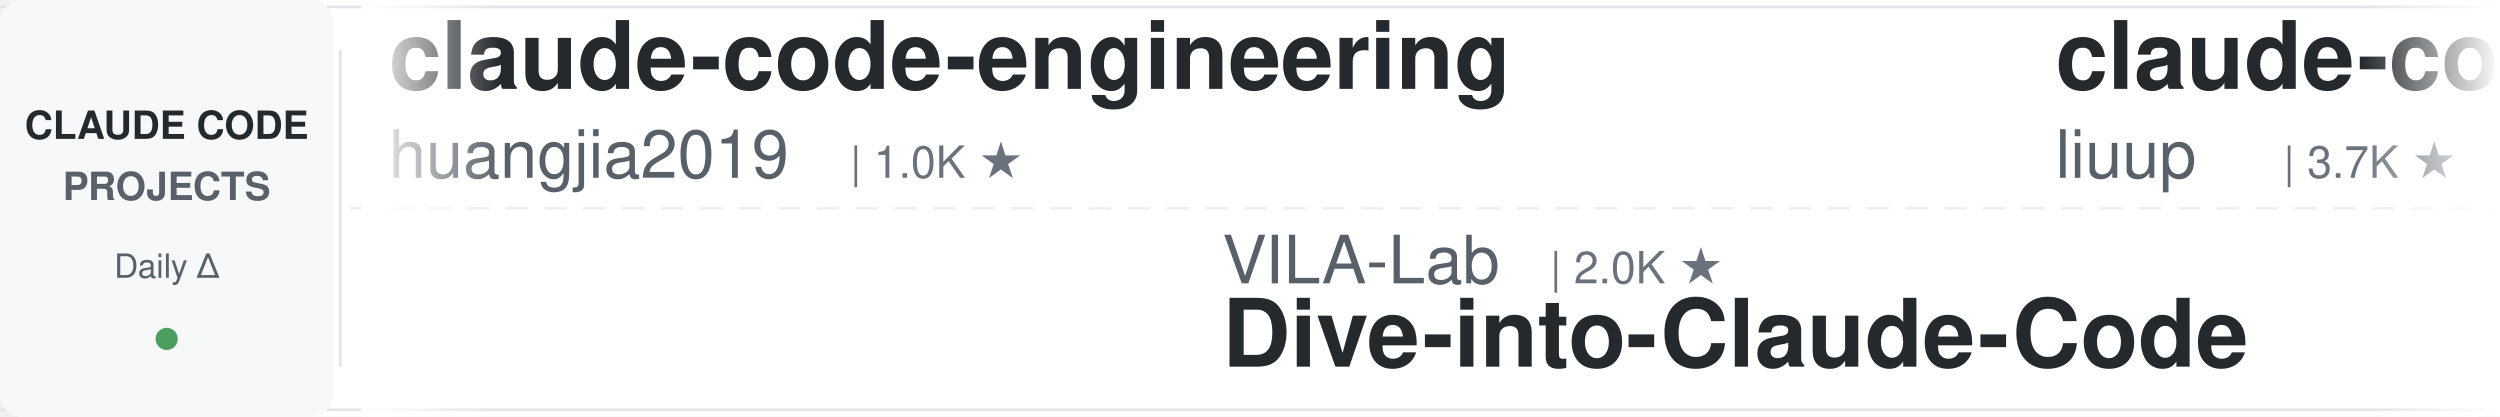
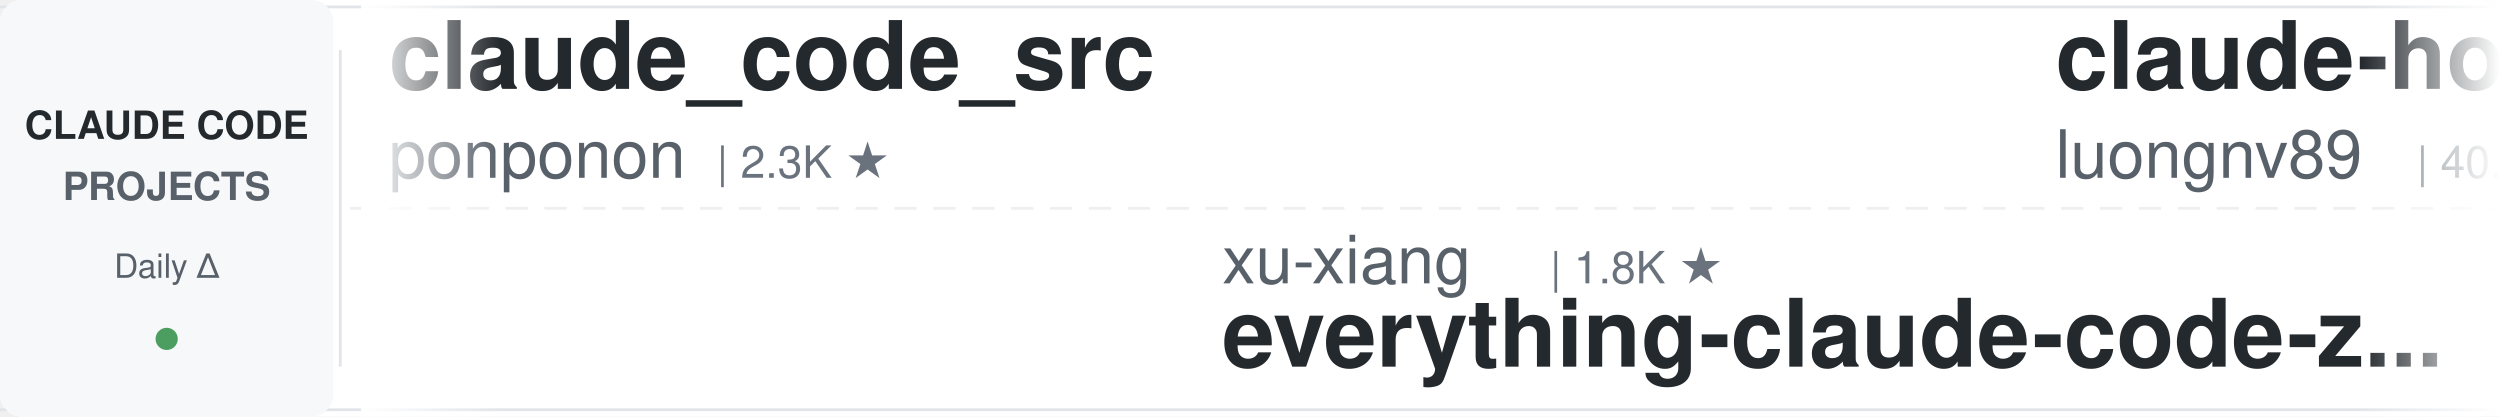
<svg xmlns="http://www.w3.org/2000/svg" width="900" height="150">
  <defs>
    <linearGradient id="leftFade" x1="0%" y1="0%" x2="100%" y2="0%">
      <stop offset="0%" style="stop-color:#ffffff;stop-opacity:1" />
      <stop offset="100%" style="stop-color:#ffffff;stop-opacity:0" />
    </linearGradient>
    <linearGradient id="rightFade" x1="0%" y1="0%" x2="100%" y2="0%">
      <stop offset="0%" style="stop-color:#ffffff;stop-opacity:0" />
      <stop offset="100%" style="stop-color:#ffffff;stop-opacity:1" />
    </linearGradient>
  </defs>
  <rect width="900" height="150" fill="#ffffff" rx="8" />
  <rect x="0" y="2" width="900" height="1" fill="#e1e4e8" />
  <rect x="0" y="147" width="900" height="1" fill="#e1e4e8" />
  <line x1="0" y1="75" x2="900" y2="75" stroke="#e1e4e8" stroke-width="1" stroke-dasharray="8 6" opacity="0.6" />
  <rect x="0" y="0" width="120" height="150" fill="#f6f8fa" rx="8" />
  <text x="60" y="50" font-family="-apple-system, BlinkMacSystemFont, 'Segoe UI', Helvetica, Arial, sans-serif" font-size="14" font-weight="600" fill="#24292e" text-anchor="middle">CLAUDE CODE</text>
  <text x="60" y="72" font-family="-apple-system, BlinkMacSystemFont, 'Segoe UI', Helvetica, Arial, sans-serif" font-size="14" font-weight="600" fill="#586069" text-anchor="middle">PROJECTS</text>
  <text x="60" y="100" font-family="-apple-system, BlinkMacSystemFont, 'Segoe UI', Helvetica, Arial, sans-serif" font-size="12" font-weight="500" fill="#586069" text-anchor="middle">Daily Δ</text>
  <circle cx="60" cy="122" r="4" fill="#22863a" opacity="0.8" />
  <rect x="122" y="18" width="1" height="114" fill="#e1e4e8" />
  <clipPath id="tickerClip">
    <rect x="130" y="0" width="770" height="150" />
  </clipPath>
  <g clip-path="url(#tickerClip)">
    <g id="tickerItems">
      <animateTransform attributeName="transform" attributeType="XML" type="translate" from="0 0" to="-3000 0" dur="54s" repeatCount="indefinite" />
      <g transform="translate(0, 0)">
-         <text x="140" y="32" font-family="-apple-system, BlinkMacSystemFont, 'Segoe UI', Helvetica, Arial, sans-serif" font-size="34" font-weight="600" fill="#24292e">claude-code-engineering</text>
-         <text x="140" y="64" font-family="-apple-system, BlinkMacSystemFont, 'Segoe UI', Helvetica, Arial, sans-serif" font-size="24" font-weight="400" fill="#586069">huangjia2019</text>
-         <text x="306" y="64" font-family="-apple-system, BlinkMacSystemFont, 'Segoe UI', Helvetica, Arial, sans-serif" font-size="16" font-weight="500" fill="#6a737d">| 1.0K ★</text>
+         <text x="140" y="32" font-family="-apple-system, BlinkMacSystemFont, 'Segoe UI', Helvetica, Arial, sans-serif" font-size="34" font-weight="600" fill="#24292e">claude_code_src</text>
+         <text x="140" y="64" font-family="-apple-system, BlinkMacSystemFont, 'Segoe UI', Helvetica, Arial, sans-serif" font-size="24" font-weight="400" fill="#586069">ponponon</text>
+         <text x="258" y="64" font-family="-apple-system, BlinkMacSystemFont, 'Segoe UI', Helvetica, Arial, sans-serif" font-size="16" font-weight="500" fill="#6a737d">| 2.3K ★</text>
      </g>
      <g transform="translate(300, 0)">
-         <text x="140" y="102" font-family="-apple-system, BlinkMacSystemFont, 'Segoe UI', Helvetica, Arial, sans-serif" font-size="24" font-weight="400" fill="#586069">VILA-Lab</text>
-         <text x="258" y="102" font-family="-apple-system, BlinkMacSystemFont, 'Segoe UI', Helvetica, Arial, sans-serif" font-size="16" font-weight="500" fill="#6a737d">| 2.0K ★</text>
-         <text x="140" y="132" font-family="-apple-system, BlinkMacSystemFont, 'Segoe UI', Helvetica, Arial, sans-serif" font-size="34" font-weight="600" fill="#24292e">Dive-into-Claude-Code</text>
+         <text x="140" y="102" font-family="-apple-system, BlinkMacSystemFont, 'Segoe UI', Helvetica, Arial, sans-serif" font-size="24" font-weight="400" fill="#586069">xu-xiang</text>
+         <text x="258" y="102" font-family="-apple-system, BlinkMacSystemFont, 'Segoe UI', Helvetica, Arial, sans-serif" font-size="16" font-weight="500" fill="#6a737d">| 1.8K ★</text>
+         <text x="140" y="132" font-family="-apple-system, BlinkMacSystemFont, 'Segoe UI', Helvetica, Arial, sans-serif" font-size="34" font-weight="600" fill="#24292e">everything-claude-code-z...</text>
      </g>
      <g transform="translate(600, 0)">
-         <text x="140" y="32" font-family="-apple-system, BlinkMacSystemFont, 'Segoe UI', Helvetica, Arial, sans-serif" font-size="34" font-weight="600" fill="#24292e">claude-code-analysis</text>
-         <text x="140" y="64" font-family="-apple-system, BlinkMacSystemFont, 'Segoe UI', Helvetica, Arial, sans-serif" font-size="24" font-weight="400" fill="#586069">liuup</text>
-         <text x="222" y="64" font-family="-apple-system, BlinkMacSystemFont, 'Segoe UI', Helvetica, Arial, sans-serif" font-size="16" font-weight="500" fill="#6a737d">| 3.7K ★</text>
+         <text x="140" y="32" font-family="-apple-system, BlinkMacSystemFont, 'Segoe UI', Helvetica, Arial, sans-serif" font-size="34" font-weight="600" fill="#24292e">claude-howto</text>
+         <text x="140" y="64" font-family="-apple-system, BlinkMacSystemFont, 'Segoe UI', Helvetica, Arial, sans-serif" font-size="24" font-weight="400" fill="#586069">luongnv89</text>
+         <text x="270" y="64" font-family="-apple-system, BlinkMacSystemFont, 'Segoe UI', Helvetica, Arial, sans-serif" font-size="16" font-weight="500" fill="#6a737d">| 40.8K ★</text>
      </g>
      <g transform="translate(900, 0)">
-         <text x="140" y="102" font-family="-apple-system, BlinkMacSystemFont, 'Segoe UI', Helvetica, Arial, sans-serif" font-size="24" font-weight="400" fill="#586069">AprilNEA</text>
-         <text x="258" y="102" font-family="-apple-system, BlinkMacSystemFont, 'Segoe UI', Helvetica, Arial, sans-serif" font-size="16" font-weight="500" fill="#6a737d">| 393 ★</text>
-         <text x="140" y="132" font-family="-apple-system, BlinkMacSystemFont, 'Segoe UI', Helvetica, Arial, sans-serif" font-size="34" font-weight="600" fill="#24292e">claude-code-source</text>
+         <text x="140" y="102" font-family="-apple-system, BlinkMacSystemFont, 'Segoe UI', Helvetica, Arial, sans-serif" font-size="24" font-weight="400" fill="#586069">disler</text>
+         <text x="234" y="102" font-family="-apple-system, BlinkMacSystemFont, 'Segoe UI', Helvetica, Arial, sans-serif" font-size="16" font-weight="500" fill="#6a737d">| 1.6K ★</text>
+         <text x="140" y="132" font-family="-apple-system, BlinkMacSystemFont, 'Segoe UI', Helvetica, Arial, sans-serif" font-size="34" font-weight="600" fill="#24292e">pi-vs-claude-code</text>
      </g>
      <g transform="translate(1200, 0)">
-         <text x="140" y="32" font-family="-apple-system, BlinkMacSystemFont, 'Segoe UI', Helvetica, Arial, sans-serif" font-size="34" font-weight="600" fill="#24292e">claude-code-telegram</text>
-         <text x="140" y="64" font-family="-apple-system, BlinkMacSystemFont, 'Segoe UI', Helvetica, Arial, sans-serif" font-size="24" font-weight="400" fill="#586069">RichardAtCT</text>
-         <text x="294" y="64" font-family="-apple-system, BlinkMacSystemFont, 'Segoe UI', Helvetica, Arial, sans-serif" font-size="16" font-weight="500" fill="#6a737d">| 2.7K ★</text>
+         <text x="140" y="32" font-family="-apple-system, BlinkMacSystemFont, 'Segoe UI', Helvetica, Arial, sans-serif" font-size="34" font-weight="600" fill="#24292e">claude-code-cheat-sheet</text>
+         <text x="140" y="64" font-family="-apple-system, BlinkMacSystemFont, 'Segoe UI', Helvetica, Arial, sans-serif" font-size="24" font-weight="400" fill="#586069">Njengah</text>
+         <text x="246" y="64" font-family="-apple-system, BlinkMacSystemFont, 'Segoe UI', Helvetica, Arial, sans-serif" font-size="16" font-weight="500" fill="#6a737d">| 1.9K ★</text>
      </g>
      <g transform="translate(1500, 0)">
-         <text x="140" y="102" font-family="-apple-system, BlinkMacSystemFont, 'Segoe UI', Helvetica, Arial, sans-serif" font-size="24" font-weight="400" fill="#586069">anthropics</text>
-         <text x="282" y="102" font-family="-apple-system, BlinkMacSystemFont, 'Segoe UI', Helvetica, Arial, sans-serif" font-size="16" font-weight="500" fill="#6a737d">| 8.5K ★</text>
-         <text x="140" y="132" font-family="-apple-system, BlinkMacSystemFont, 'Segoe UI', Helvetica, Arial, sans-serif" font-size="34" font-weight="600" fill="#24292e">claude-code-action</text>
+         <text x="140" y="102" font-family="-apple-system, BlinkMacSystemFont, 'Segoe UI', Helvetica, Arial, sans-serif" font-size="24" font-weight="400" fill="#586069">Windy3f3f3f3f</text>
+         <text x="318" y="102" font-family="-apple-system, BlinkMacSystemFont, 'Segoe UI', Helvetica, Arial, sans-serif" font-size="16" font-weight="500" fill="#6a737d">| 3.3K ★</text>
+         <text x="140" y="132" font-family="-apple-system, BlinkMacSystemFont, 'Segoe UI', Helvetica, Arial, sans-serif" font-size="34" font-weight="600" fill="#24292e">how-claude-code-works</text>
      </g>
      <g transform="translate(1800, 0)">
-         <text x="140" y="32" font-family="-apple-system, BlinkMacSystemFont, 'Segoe UI', Helvetica, Arial, sans-serif" font-size="34" font-weight="600" fill="#24292e">claude-code-local</text>
-         <text x="140" y="64" font-family="-apple-system, BlinkMacSystemFont, 'Segoe UI', Helvetica, Arial, sans-serif" font-size="24" font-weight="400" fill="#586069">nicedreamzapp</text>
-         <text x="318" y="64" font-family="-apple-system, BlinkMacSystemFont, 'Segoe UI', Helvetica, Arial, sans-serif" font-size="16" font-weight="500" fill="#6a737d">| 3.0K ★</text>
+         <text x="140" y="32" font-family="-apple-system, BlinkMacSystemFont, 'Segoe UI', Helvetica, Arial, sans-serif" font-size="34" font-weight="600" fill="#24292e">claude-code-proxy</text>
+         <text x="140" y="64" font-family="-apple-system, BlinkMacSystemFont, 'Segoe UI', Helvetica, Arial, sans-serif" font-size="24" font-weight="400" fill="#586069">fuergaosi233</text>
+         <text x="306" y="64" font-family="-apple-system, BlinkMacSystemFont, 'Segoe UI', Helvetica, Arial, sans-serif" font-size="16" font-weight="500" fill="#6a737d">| 2.8K ★</text>
      </g>
      <g transform="translate(2100, 0)">
-         <text x="140" y="102" font-family="-apple-system, BlinkMacSystemFont, 'Segoe UI', Helvetica, Arial, sans-serif" font-size="24" font-weight="400" fill="#586069">repowise-dev</text>
-         <text x="306" y="102" font-family="-apple-system, BlinkMacSystemFont, 'Segoe UI', Helvetica, Arial, sans-serif" font-size="16" font-weight="500" fill="#6a737d">| 1.2K ★</text>
-         <text x="140" y="132" font-family="-apple-system, BlinkMacSystemFont, 'Segoe UI', Helvetica, Arial, sans-serif" font-size="34" font-weight="600" fill="#24292e">claude-code-prompts</text>
+         <text x="140" y="102" font-family="-apple-system, BlinkMacSystemFont, 'Segoe UI', Helvetica, Arial, sans-serif" font-size="24" font-weight="400" fill="#586069">1rgs</text>
+         <text x="210" y="102" font-family="-apple-system, BlinkMacSystemFont, 'Segoe UI', Helvetica, Arial, sans-serif" font-size="16" font-weight="500" fill="#6a737d">| 3.7K ★</text>
+         <text x="140" y="132" font-family="-apple-system, BlinkMacSystemFont, 'Segoe UI', Helvetica, Arial, sans-serif" font-size="34" font-weight="600" fill="#24292e">claude-code-proxy</text>
      </g>
      <g transform="translate(2400, 0)">
-         <text x="140" y="32" font-family="-apple-system, BlinkMacSystemFont, 'Segoe UI', Helvetica, Arial, sans-serif" font-size="34" font-weight="600" fill="#24292e">claude-code-book</text>
-         <text x="140" y="64" font-family="-apple-system, BlinkMacSystemFont, 'Segoe UI', Helvetica, Arial, sans-serif" font-size="24" font-weight="400" fill="#586069">lintsinghua</text>
-         <text x="294" y="64" font-family="-apple-system, BlinkMacSystemFont, 'Segoe UI', Helvetica, Arial, sans-serif" font-size="16" font-weight="500" fill="#6a737d">| 4.0K ★</text>
+         <text x="140" y="32" font-family="-apple-system, BlinkMacSystemFont, 'Segoe UI', Helvetica, Arial, sans-serif" font-size="34" font-weight="600" fill="#24292e">claude-code-source</text>
+         <text x="140" y="64" font-family="-apple-system, BlinkMacSystemFont, 'Segoe UI', Helvetica, Arial, sans-serif" font-size="24" font-weight="400" fill="#586069">hangsman</text>
+         <text x="258" y="64" font-family="-apple-system, BlinkMacSystemFont, 'Segoe UI', Helvetica, Arial, sans-serif" font-size="16" font-weight="500" fill="#6a737d">| 790 ★</text>
      </g>
      <g transform="translate(2700, 0)">
-         <text x="140" y="102" font-family="-apple-system, BlinkMacSystemFont, 'Segoe UI', Helvetica, Arial, sans-serif" font-size="24" font-weight="400" fill="#586069">ChrisWiles</text>
-         <text x="282" y="102" font-family="-apple-system, BlinkMacSystemFont, 'Segoe UI', Helvetica, Arial, sans-serif" font-size="16" font-weight="500" fill="#6a737d">| 6.0K ★</text>
-         <text x="140" y="132" font-family="-apple-system, BlinkMacSystemFont, 'Segoe UI', Helvetica, Arial, sans-serif" font-size="34" font-weight="600" fill="#24292e">claude-code-showcase</text>
+         <text x="140" y="102" font-family="-apple-system, BlinkMacSystemFont, 'Segoe UI', Helvetica, Arial, sans-serif" font-size="24" font-weight="400" fill="#586069">LING71671</text>
+         <text x="270" y="102" font-family="-apple-system, BlinkMacSystemFont, 'Segoe UI', Helvetica, Arial, sans-serif" font-size="16" font-weight="500" fill="#6a737d">| 931 ★</text>
+         <text x="140" y="132" font-family="-apple-system, BlinkMacSystemFont, 'Segoe UI', Helvetica, Arial, sans-serif" font-size="34" font-weight="600" fill="#24292e">Open-ClaudeCode</text>
      </g>
      <g transform="translate(3000, 0)">
-         <text x="140" y="32" font-family="-apple-system, BlinkMacSystemFont, 'Segoe UI', Helvetica, Arial, sans-serif" font-size="34" font-weight="600" fill="#24292e">claude-code-engineering</text>
-         <text x="140" y="64" font-family="-apple-system, BlinkMacSystemFont, 'Segoe UI', Helvetica, Arial, sans-serif" font-size="24" font-weight="400" fill="#586069">huangjia2019</text>
-         <text x="306" y="64" font-family="-apple-system, BlinkMacSystemFont, 'Segoe UI', Helvetica, Arial, sans-serif" font-size="16" font-weight="500" fill="#6a737d">| 1.0K ★</text>
+         <text x="140" y="32" font-family="-apple-system, BlinkMacSystemFont, 'Segoe UI', Helvetica, Arial, sans-serif" font-size="34" font-weight="600" fill="#24292e">claude_code_src</text>
+         <text x="140" y="64" font-family="-apple-system, BlinkMacSystemFont, 'Segoe UI', Helvetica, Arial, sans-serif" font-size="24" font-weight="400" fill="#586069">ponponon</text>
+         <text x="258" y="64" font-family="-apple-system, BlinkMacSystemFont, 'Segoe UI', Helvetica, Arial, sans-serif" font-size="16" font-weight="500" fill="#6a737d">| 2.3K ★</text>
      </g>
      <g transform="translate(3300, 0)">
-         <text x="140" y="102" font-family="-apple-system, BlinkMacSystemFont, 'Segoe UI', Helvetica, Arial, sans-serif" font-size="24" font-weight="400" fill="#586069">VILA-Lab</text>
-         <text x="258" y="102" font-family="-apple-system, BlinkMacSystemFont, 'Segoe UI', Helvetica, Arial, sans-serif" font-size="16" font-weight="500" fill="#6a737d">| 2.0K ★</text>
-         <text x="140" y="132" font-family="-apple-system, BlinkMacSystemFont, 'Segoe UI', Helvetica, Arial, sans-serif" font-size="34" font-weight="600" fill="#24292e">Dive-into-Claude-Code</text>
+         <text x="140" y="102" font-family="-apple-system, BlinkMacSystemFont, 'Segoe UI', Helvetica, Arial, sans-serif" font-size="24" font-weight="400" fill="#586069">xu-xiang</text>
+         <text x="258" y="102" font-family="-apple-system, BlinkMacSystemFont, 'Segoe UI', Helvetica, Arial, sans-serif" font-size="16" font-weight="500" fill="#6a737d">| 1.8K ★</text>
+         <text x="140" y="132" font-family="-apple-system, BlinkMacSystemFont, 'Segoe UI', Helvetica, Arial, sans-serif" font-size="34" font-weight="600" fill="#24292e">everything-claude-code-z...</text>
      </g>
      <g transform="translate(3600, 0)">
-         <text x="140" y="32" font-family="-apple-system, BlinkMacSystemFont, 'Segoe UI', Helvetica, Arial, sans-serif" font-size="34" font-weight="600" fill="#24292e">claude-code-analysis</text>
-         <text x="140" y="64" font-family="-apple-system, BlinkMacSystemFont, 'Segoe UI', Helvetica, Arial, sans-serif" font-size="24" font-weight="400" fill="#586069">liuup</text>
-         <text x="222" y="64" font-family="-apple-system, BlinkMacSystemFont, 'Segoe UI', Helvetica, Arial, sans-serif" font-size="16" font-weight="500" fill="#6a737d">| 3.7K ★</text>
+         <text x="140" y="32" font-family="-apple-system, BlinkMacSystemFont, 'Segoe UI', Helvetica, Arial, sans-serif" font-size="34" font-weight="600" fill="#24292e">claude-howto</text>
+         <text x="140" y="64" font-family="-apple-system, BlinkMacSystemFont, 'Segoe UI', Helvetica, Arial, sans-serif" font-size="24" font-weight="400" fill="#586069">luongnv89</text>
+         <text x="270" y="64" font-family="-apple-system, BlinkMacSystemFont, 'Segoe UI', Helvetica, Arial, sans-serif" font-size="16" font-weight="500" fill="#6a737d">| 40.8K ★</text>
      </g>
      <g transform="translate(3900, 0)">
-         <text x="140" y="102" font-family="-apple-system, BlinkMacSystemFont, 'Segoe UI', Helvetica, Arial, sans-serif" font-size="24" font-weight="400" fill="#586069">AprilNEA</text>
-         <text x="258" y="102" font-family="-apple-system, BlinkMacSystemFont, 'Segoe UI', Helvetica, Arial, sans-serif" font-size="16" font-weight="500" fill="#6a737d">| 393 ★</text>
-         <text x="140" y="132" font-family="-apple-system, BlinkMacSystemFont, 'Segoe UI', Helvetica, Arial, sans-serif" font-size="34" font-weight="600" fill="#24292e">claude-code-source</text>
+         <text x="140" y="102" font-family="-apple-system, BlinkMacSystemFont, 'Segoe UI', Helvetica, Arial, sans-serif" font-size="24" font-weight="400" fill="#586069">disler</text>
+         <text x="234" y="102" font-family="-apple-system, BlinkMacSystemFont, 'Segoe UI', Helvetica, Arial, sans-serif" font-size="16" font-weight="500" fill="#6a737d">| 1.6K ★</text>
+         <text x="140" y="132" font-family="-apple-system, BlinkMacSystemFont, 'Segoe UI', Helvetica, Arial, sans-serif" font-size="34" font-weight="600" fill="#24292e">pi-vs-claude-code</text>
      </g>
    </g>
  </g>
  <rect x="130" y="0" width="50" height="150" fill="url(#leftFade)" />
  <rect x="850" y="0" width="50" height="150" fill="url(#rightFade)" />
</svg>
